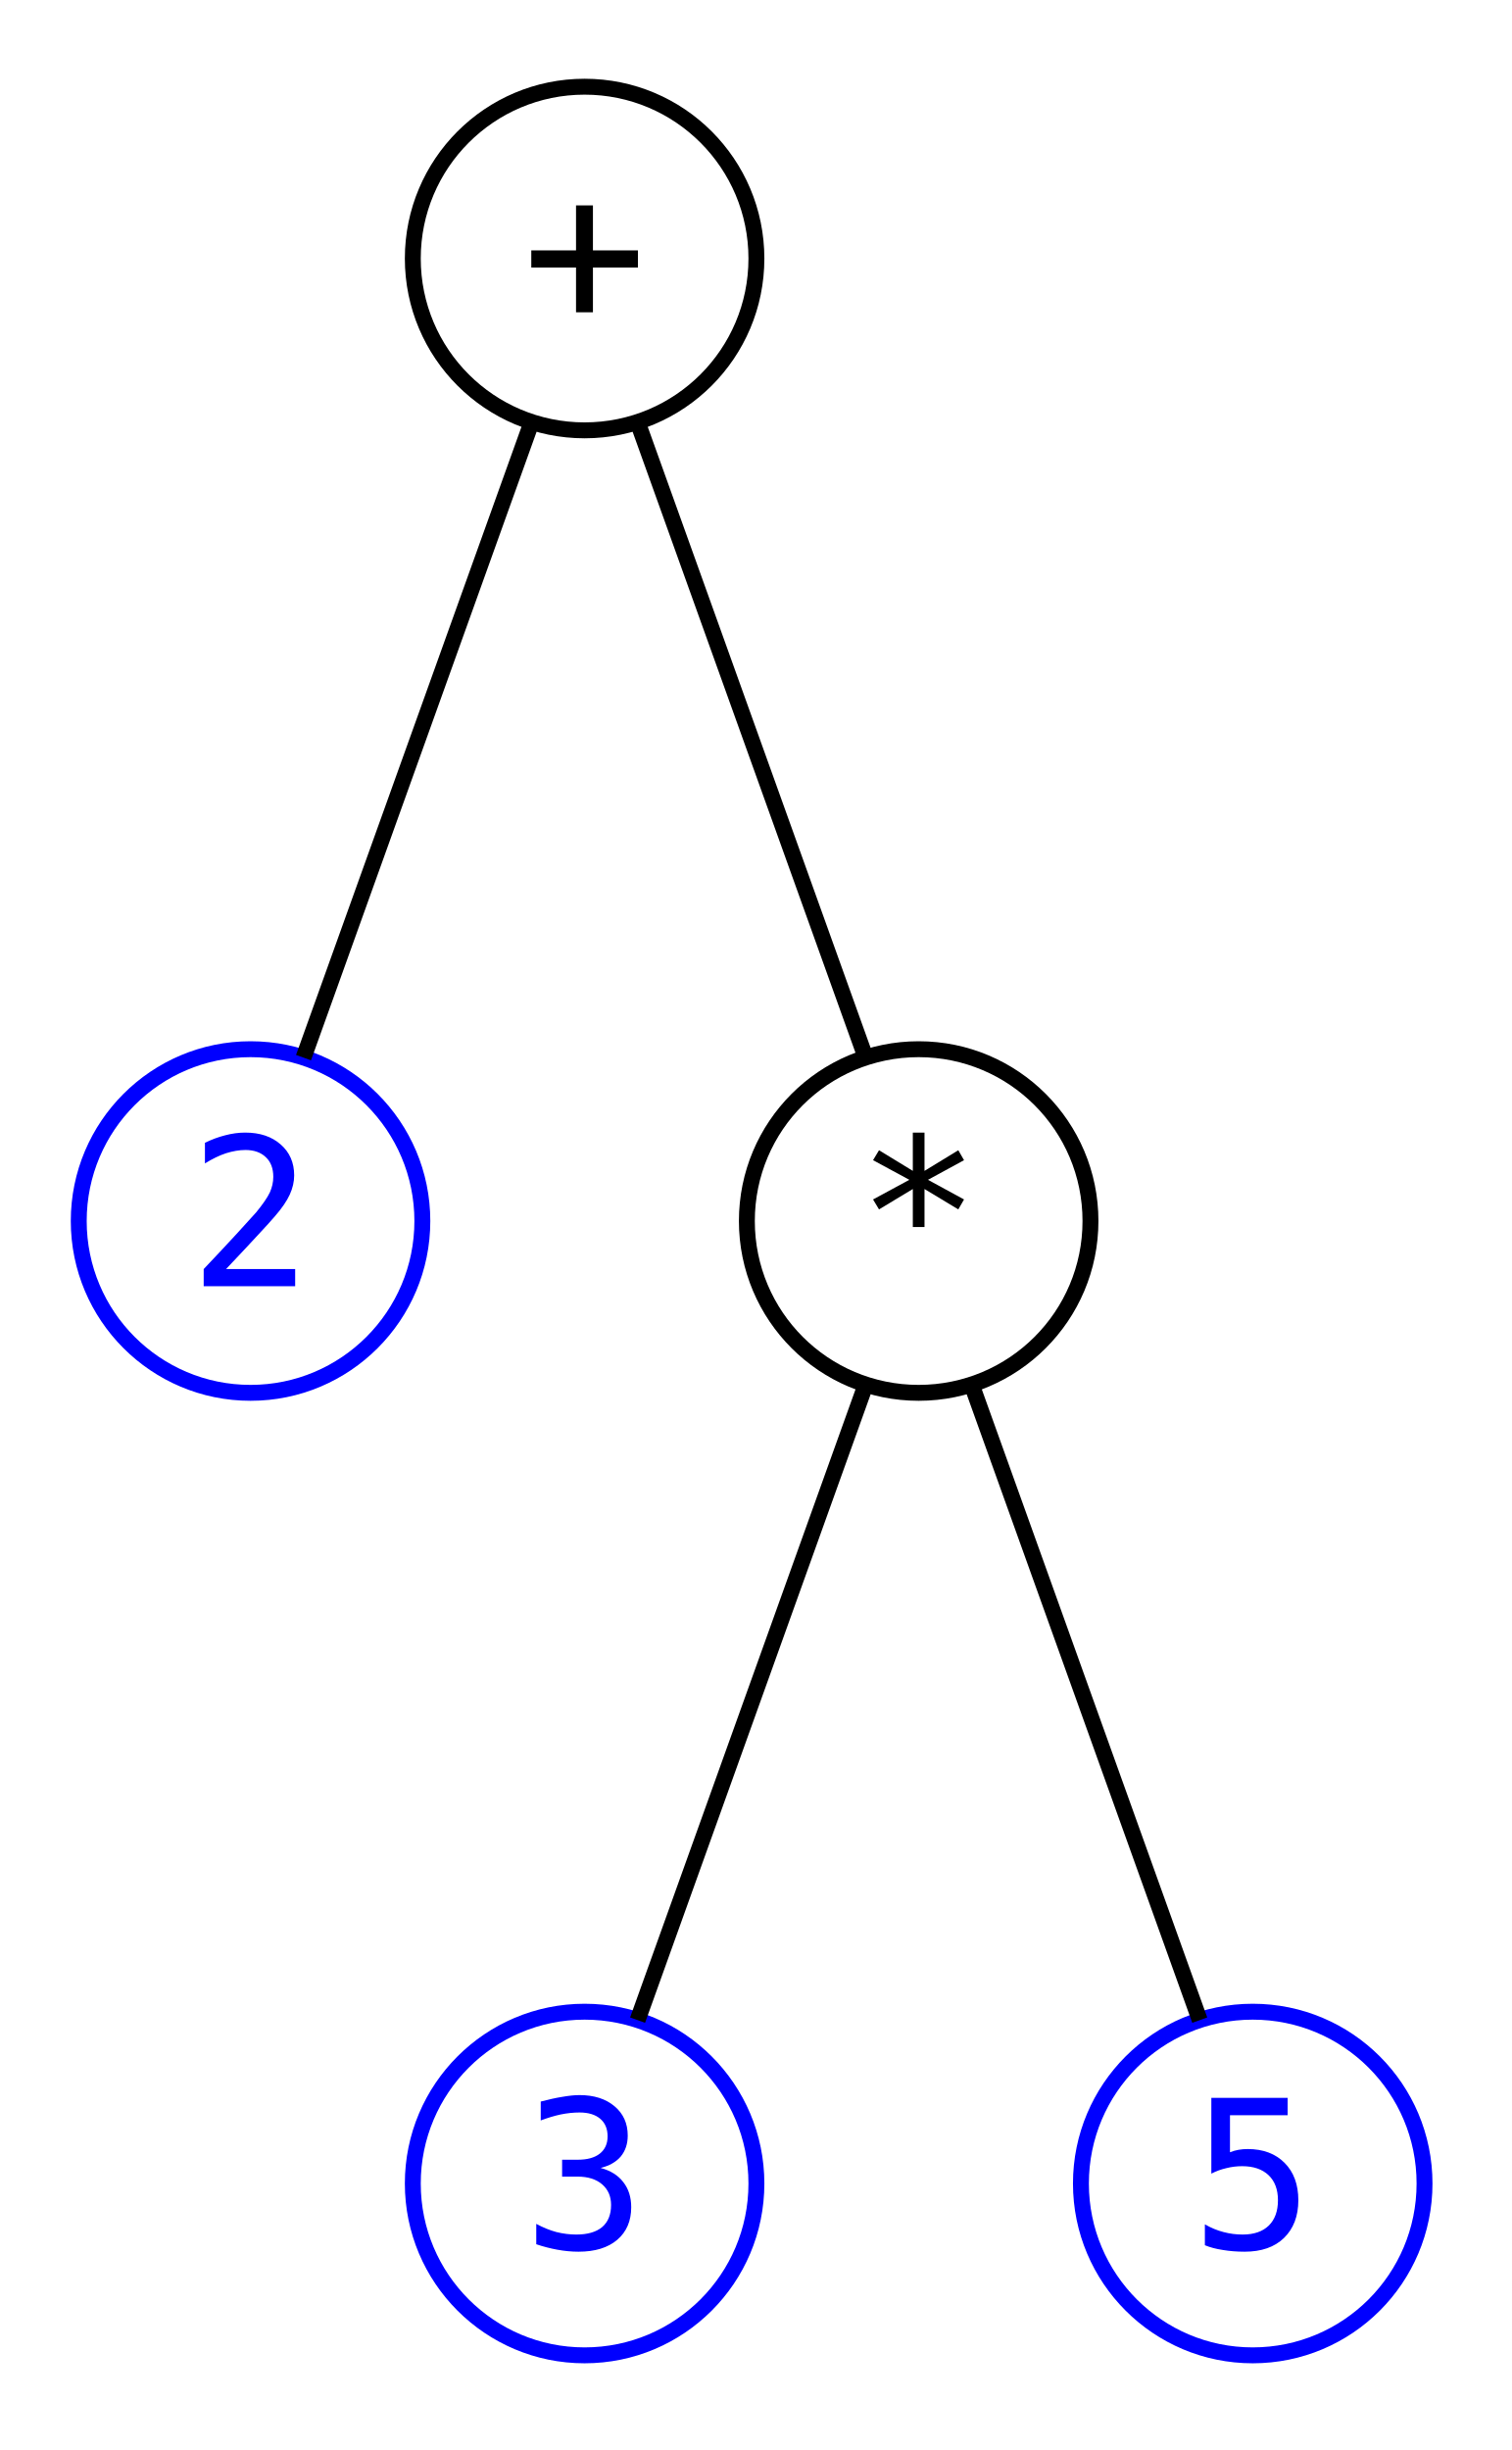
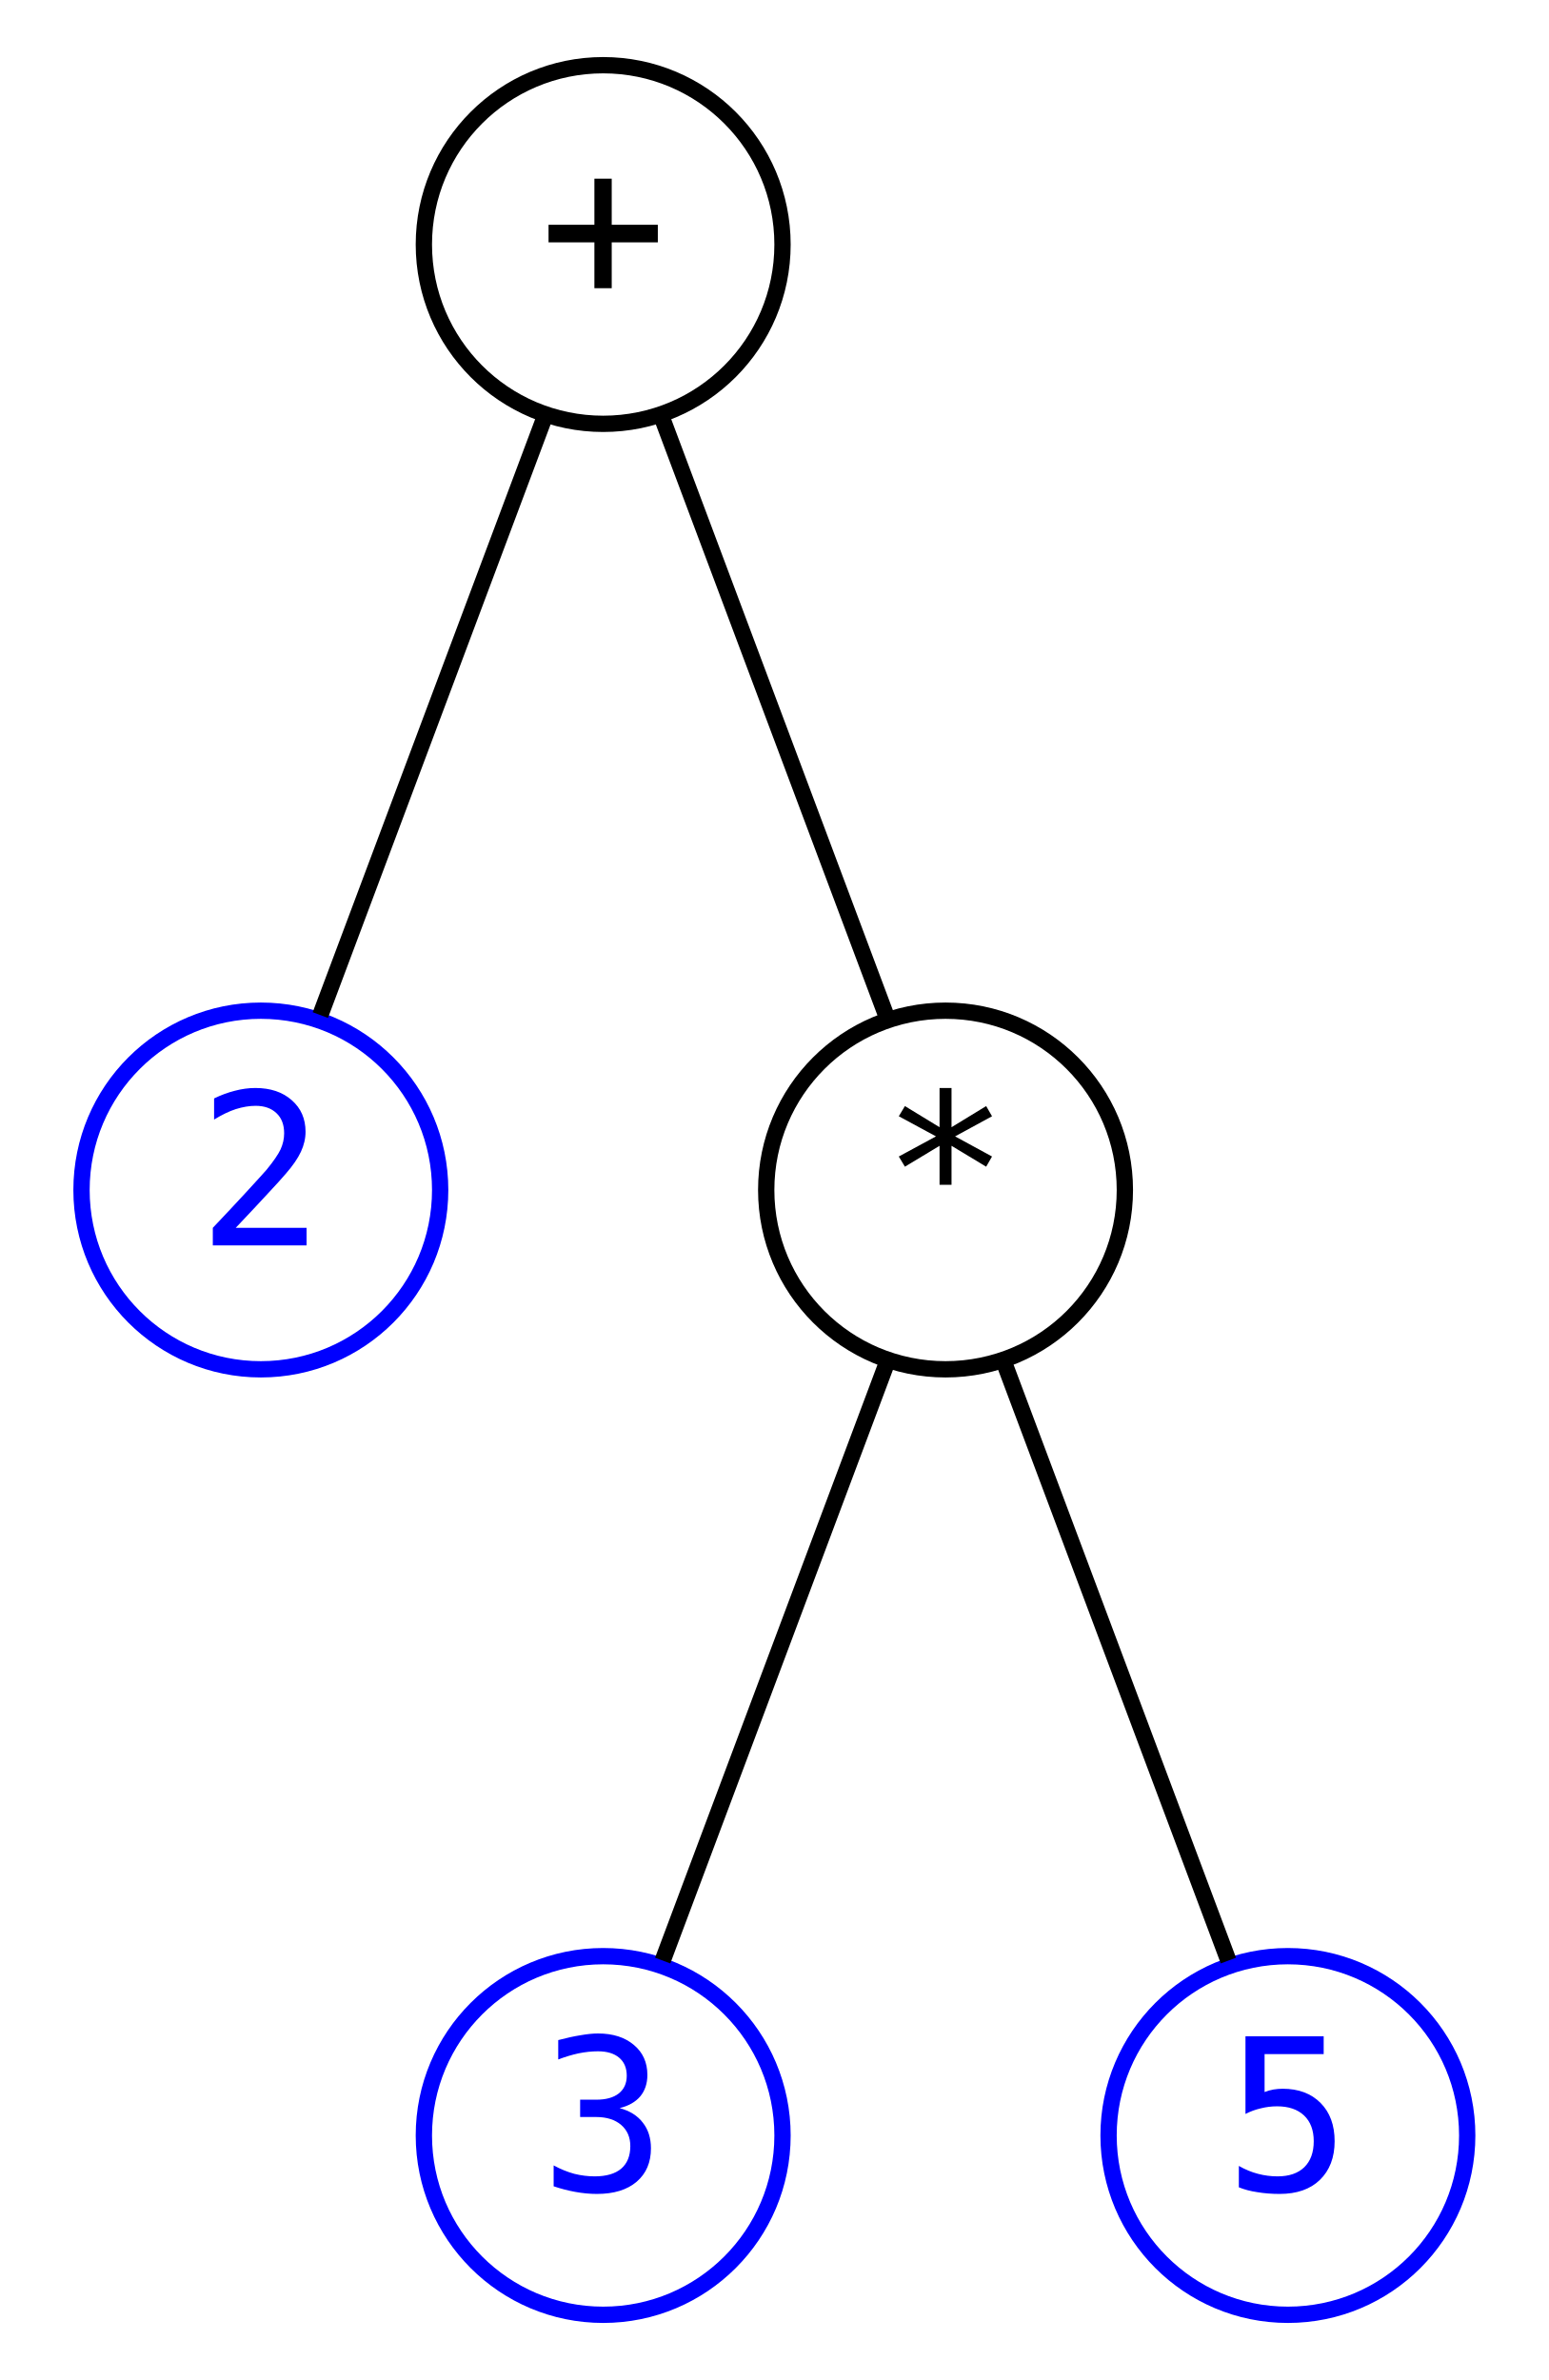
- <svg xmlns="http://www.w3.org/2000/svg" width="95pt" height="154pt" viewBox="0.00 0.00 95.00 154.00">
-   <g id="graph0" class="graph" transform="scale(1 1) rotate(0) translate(4 149.5)">
+ <svg xmlns="http://www.w3.org/2000/svg" width="95pt" height="146pt" viewBox="0.00 0.00 95.00 146.00">
+   <g id="graph0" class="graph" transform="scale(1 1) rotate(0) translate(4 142)">
    <g id="node1" class="node">
-       <ellipse fill="none" stroke="blue" cx="11.75" cy="-72.75" rx="10.8" ry="10.8" />
-       <text xml:space="preserve" text-anchor="middle" x="11.75" y="-68.65" font-family="monospace" font-size="13.00" fill="blue">2</text>
+       <ellipse fill="transparent" stroke="blue" cx="12" cy="-69" rx="11" ry="11" />
+       <text text-anchor="middle" x="12" y="-65.6" font-family="monospace" font-size="13.00" fill="blue">2</text>
    </g>
    <g id="node2" class="node">
-       <ellipse fill="none" stroke="blue" cx="32.75" cy="-12.25" rx="10.8" ry="10.8" />
-       <text xml:space="preserve" text-anchor="middle" x="32.75" y="-8.15" font-family="monospace" font-size="13.00" fill="blue">3</text>
+       <ellipse fill="transparent" stroke="blue" cx="33" cy="-11" rx="11" ry="11" />
+       <text text-anchor="middle" x="33" y="-7.6" font-family="monospace" font-size="13.00" fill="blue">3</text>
    </g>
    <g id="node3" class="node">
-       <ellipse fill="none" stroke="blue" cx="74.75" cy="-12.25" rx="10.8" ry="10.8" />
-       <text xml:space="preserve" text-anchor="middle" x="74.75" y="-8.15" font-family="monospace" font-size="13.00" fill="blue">5</text>
+       <ellipse fill="transparent" stroke="blue" cx="75" cy="-11" rx="11" ry="11" />
+       <text text-anchor="middle" x="75" y="-7.6" font-family="monospace" font-size="13.00" fill="blue">5</text>
    </g>
    <g id="node4" class="node">
-       <ellipse fill="none" stroke="black" cx="32.75" cy="-133.25" rx="10.8" ry="10.8" />
-       <text xml:space="preserve" text-anchor="middle" x="32.75" y="-129.15" font-family="monospace" font-size="13.00">+</text>
+       <ellipse fill="transparent" stroke="black" cx="33" cy="-127" rx="11" ry="11" />
+       <text text-anchor="middle" x="33" y="-123.6" font-family="monospace" font-size="13.00">+</text>
    </g>
    <g id="edge1" class="edge">
-       <path fill="none" stroke="black" d="M29.47,-123.11C25.55,-112.18 19.02,-94 15.08,-83.02" />
+       <path fill="none" stroke="black" d="M29.44,-116.5C25.6,-106.27 19.52,-90.06 15.65,-79.73" />
    </g>
    <g id="node5" class="node">
-       <ellipse fill="none" stroke="black" cx="53.75" cy="-72.75" rx="10.8" ry="10.8" />
-       <text xml:space="preserve" text-anchor="middle" x="53.75" y="-68.65" font-family="monospace" font-size="13.00">*</text>
+       <ellipse fill="transparent" stroke="black" cx="54" cy="-69" rx="11" ry="11" />
+       <text text-anchor="middle" x="54" y="-65.6" font-family="monospace" font-size="13.00">*</text>
    </g>
    <g id="edge4" class="edge">
-       <path fill="none" stroke="black" d="M36.03,-123.11C39.95,-112.18 46.48,-94 50.42,-83.02" />
+       <path fill="none" stroke="black" d="M36.56,-116.5C40.4,-106.27 46.48,-90.06 50.35,-79.73" />
    </g>
    <g id="edge2" class="edge">
-       <path fill="none" stroke="black" d="M50.47,-62.61C46.55,-51.68 40.02,-33.5 36.08,-22.52" />
+       <path fill="none" stroke="black" d="M50.44,-58.5C46.6,-48.27 40.52,-32.06 36.65,-21.73" />
    </g>
    <g id="edge3" class="edge">
-       <path fill="none" stroke="black" d="M57.03,-62.61C60.95,-51.68 67.48,-33.5 71.42,-22.52" />
+       <path fill="none" stroke="black" d="M57.56,-58.5C61.4,-48.27 67.48,-32.06 71.35,-21.73" />
    </g>
  </g>
</svg>
